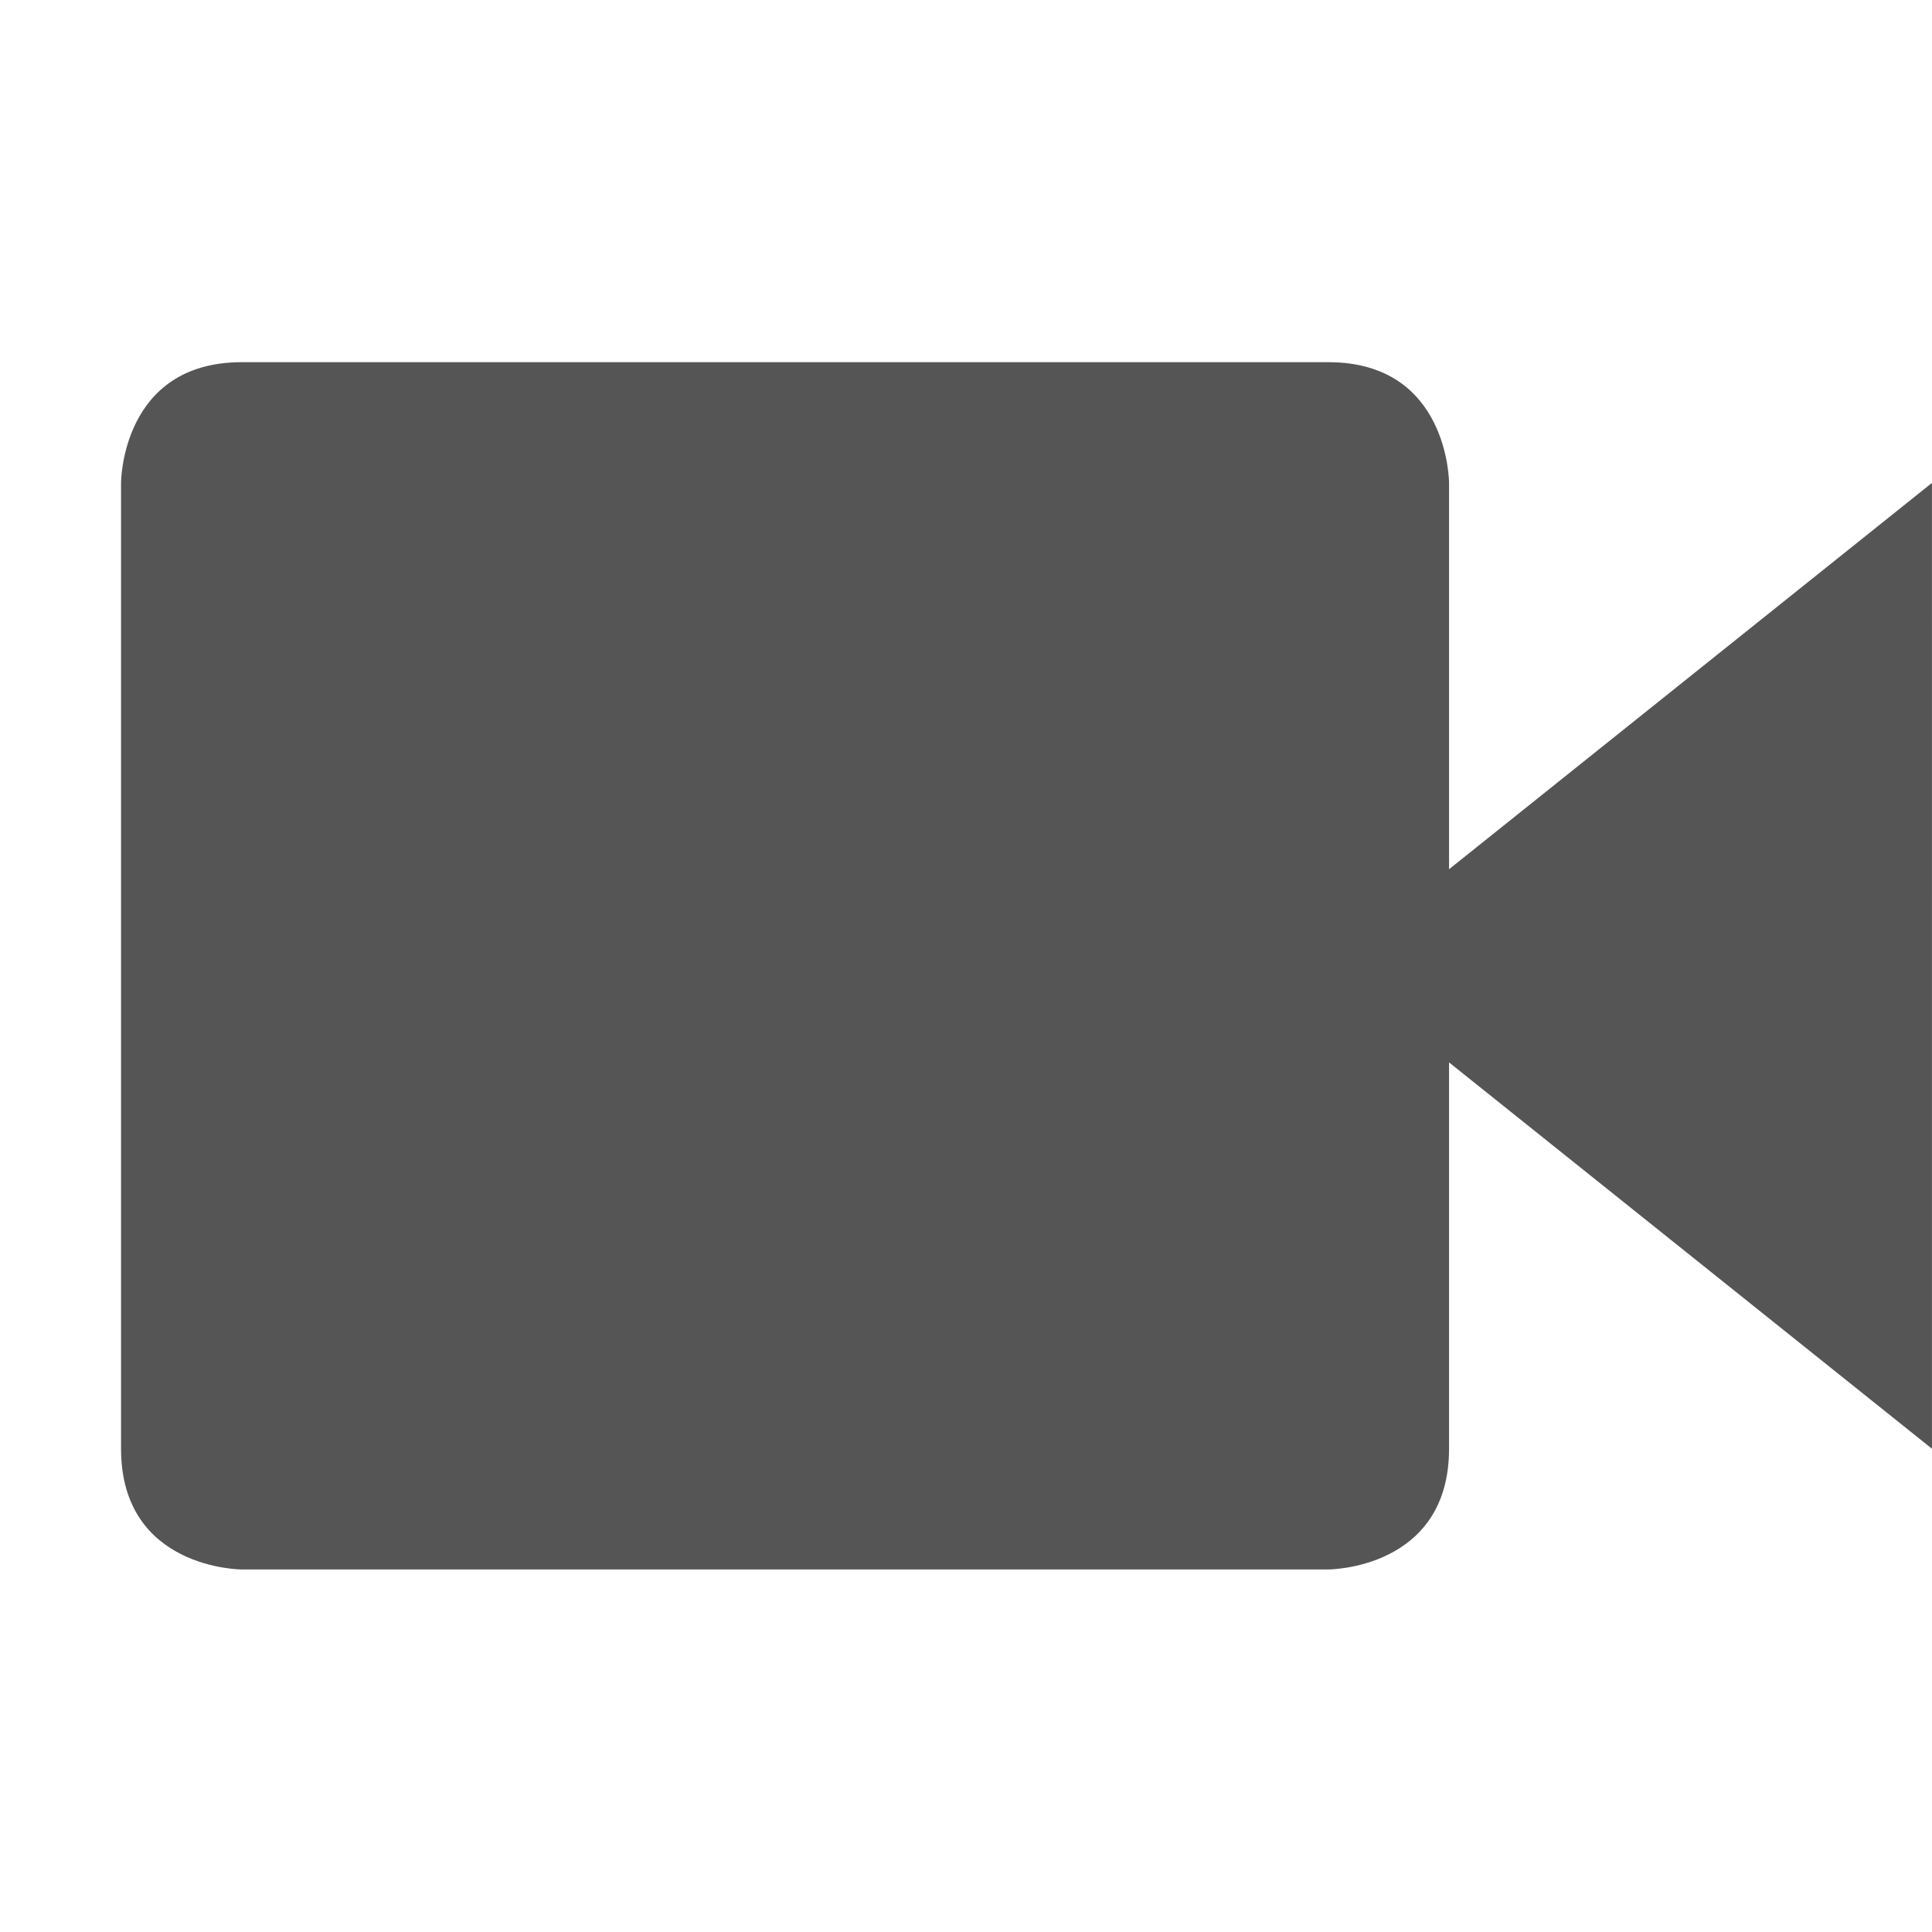
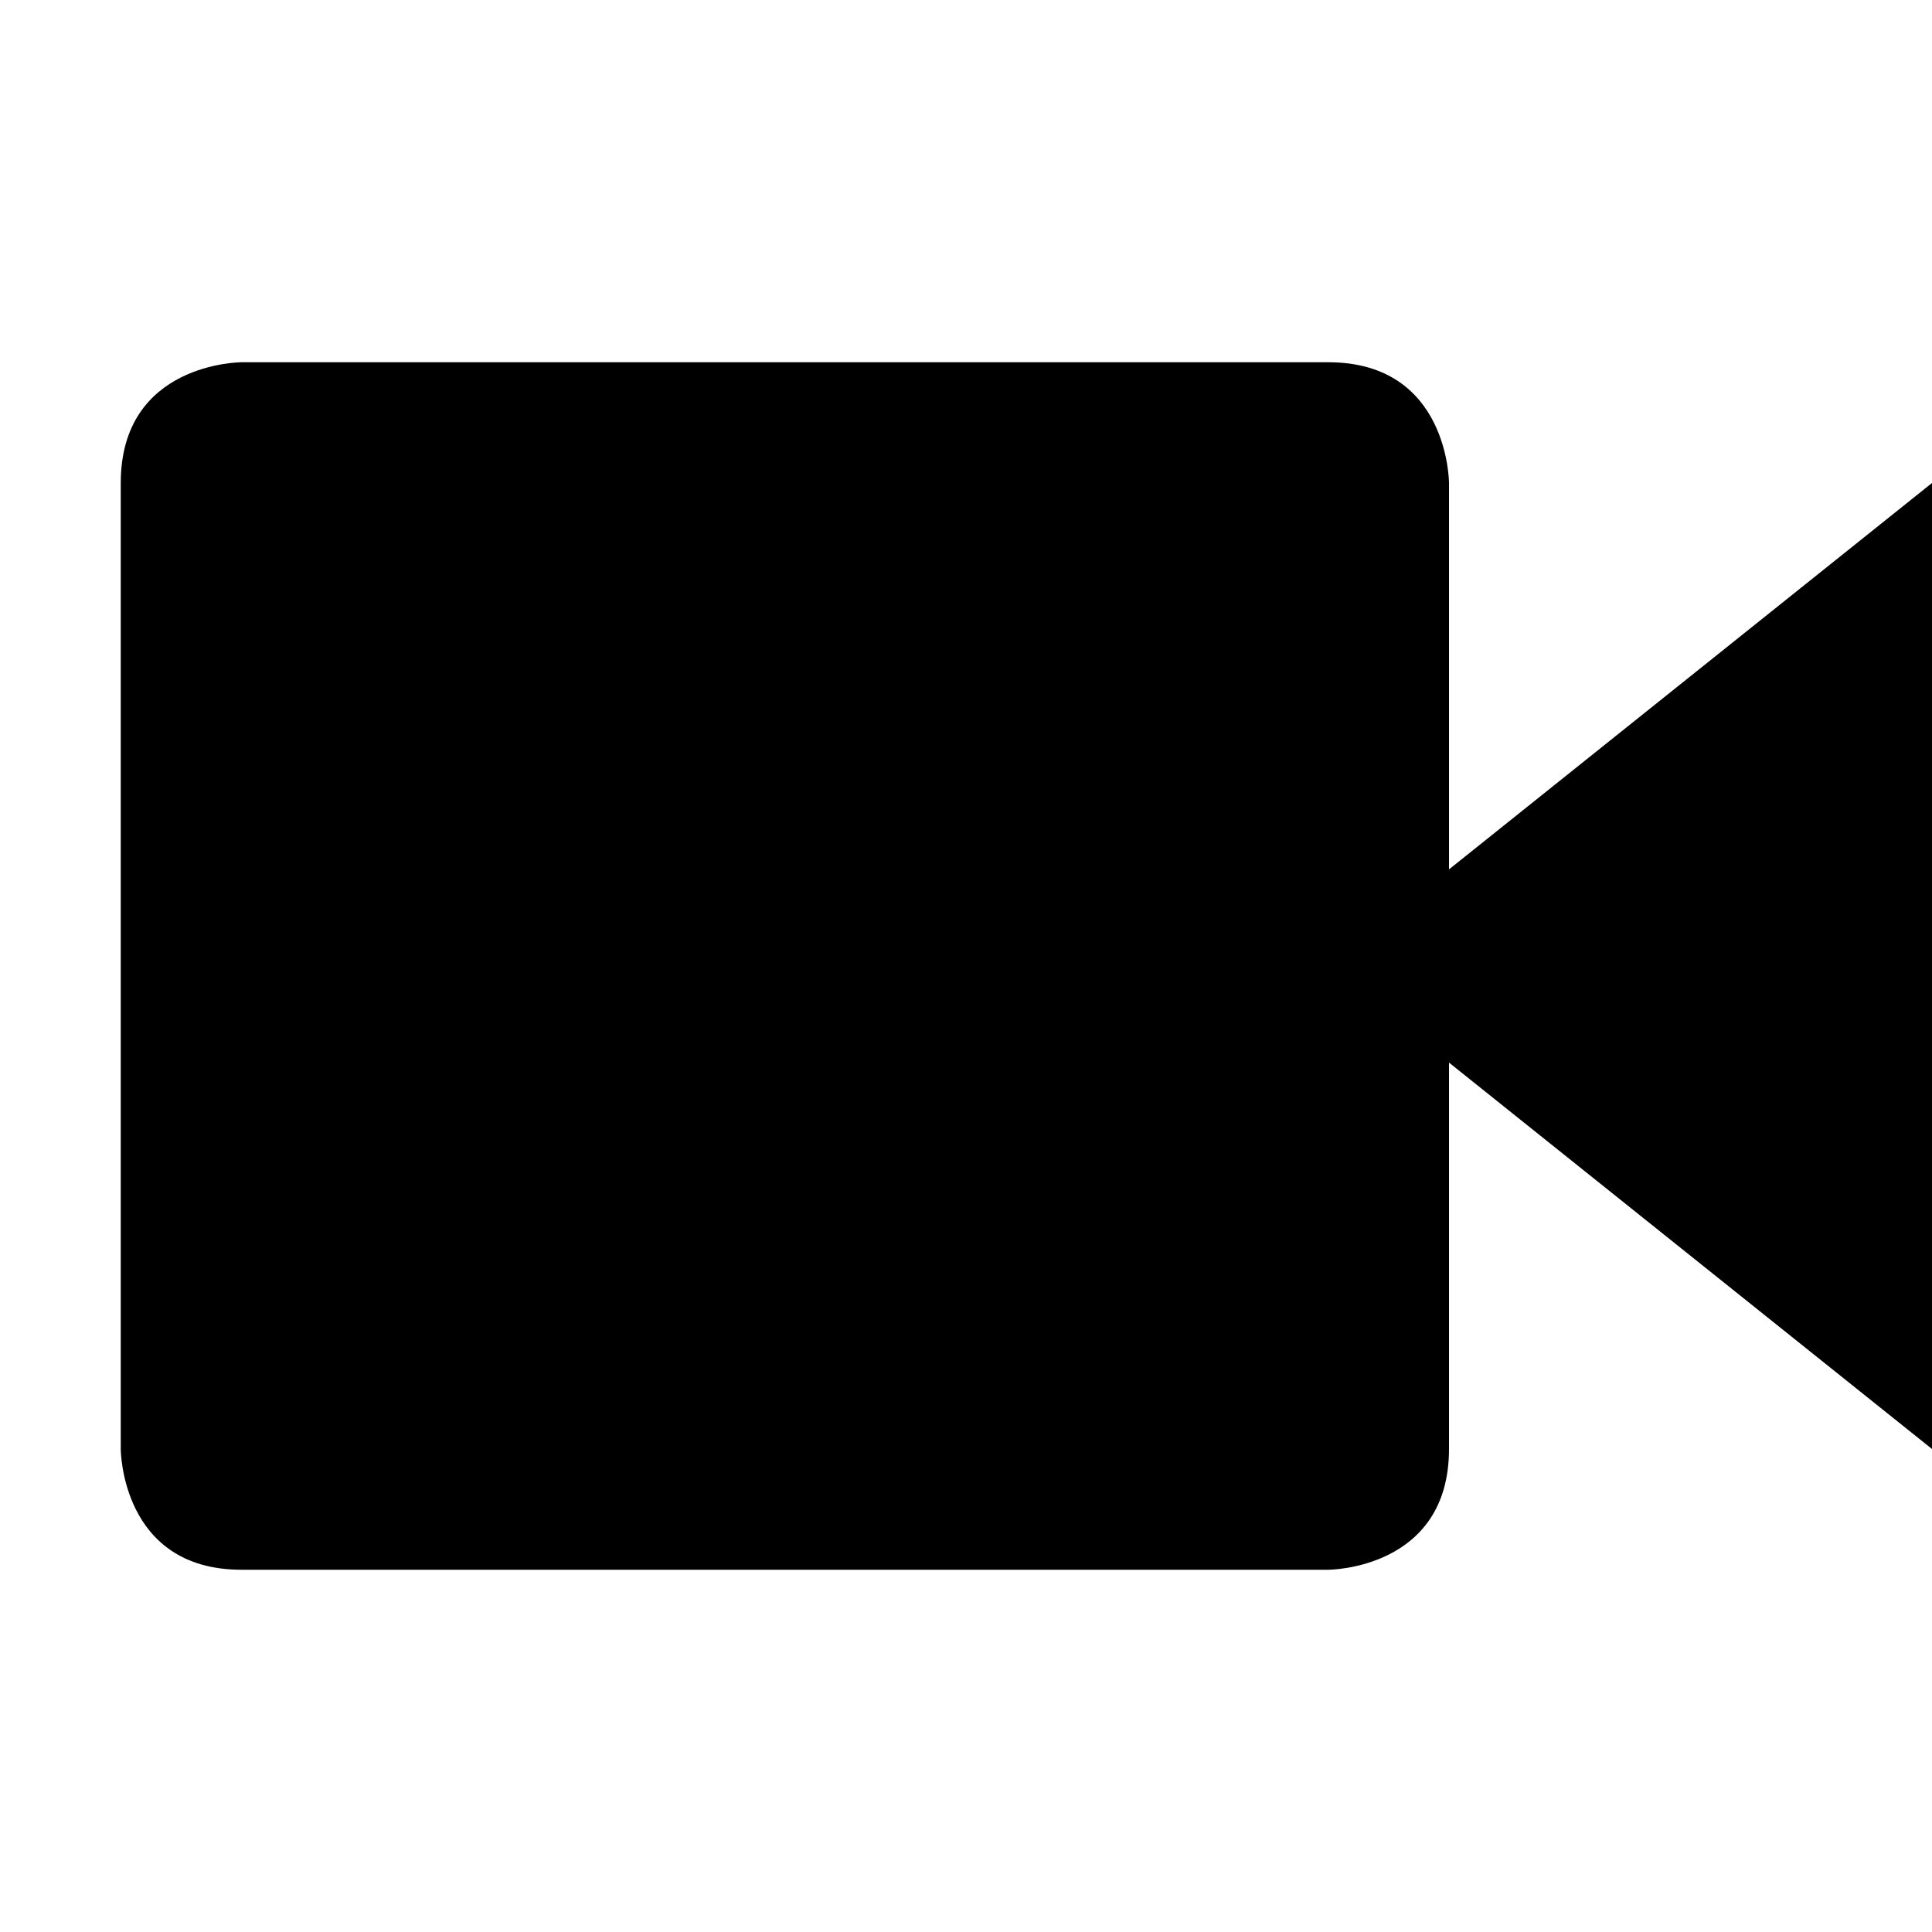
- <svg xmlns="http://www.w3.org/2000/svg" xmlns:ns1="http://www.openswatchbook.org/uri/2009/osb" height="16" id="svg7384" style="enable-background:new" version="1.1" width="16.003">
-   <defs id="defs7386">
-     <linearGradient id="linearGradient6882" ns1:paint="solid">
-       <stop id="stop6884" offset="0" style="stop-color:#555555;stop-opacity:1;" />
-     </linearGradient>
-     <linearGradient id="linearGradient5606" ns1:paint="solid">
-       <stop id="stop5608" offset="0" style="stop-color:#000000;stop-opacity:1;" />
-     </linearGradient>
-     <filter id="filter7554" style="color-interpolation-filters:sRGB">
-       <feBlend id="feBlend7556" in2="BackgroundImage" mode="darken" />
-     </filter>
-   </defs>
-   <g id="layer9" style="display:inline" transform="translate(-604.9974,159)" />
-   <g id="layer10" style="display:inline;filter:url(#filter7554)" transform="translate(-604.9974,159)">
-     <path d="m 607,-156 9,0 c 1,0 1,1 1,1 l 0,8 c 0,1 -1,1 -1,1 l -9,0 c 0,0 -1,0 -1,-1 l 0,-8 c 0,0 0,-1 1,-1 z m 14,1 1.7e-4,8 -5,-4 z" id="path6912" style="color:#000000;font-style:normal;font-variant:normal;font-weight:normal;font-stretch:normal;font-size:medium;line-height:normal;font-family:Sans;-inkscape-font-specification:Sans;text-indent:0;text-align:start;text-decoration:none;text-decoration-line:none;letter-spacing:normal;word-spacing:normal;text-transform:none;direction:ltr;block-progression:tb;writing-mode:lr-tb;baseline-shift:baseline;text-anchor:start;display:inline;overflow:visible;visibility:visible;fill:#555555;fill-opacity:1;stroke:none;stroke-width:2;marker:none;enable-background:accumulate" />
-   </g>
-   <g id="layer1" style="display:inline" transform="translate(-363.9972,-458)" />
-   <g id="layer14" style="display:inline" transform="translate(-604.9974,159)" />
-   <g id="layer15" style="display:inline" transform="translate(-604.9974,159)" />
-   <g id="g71291" style="display:inline" transform="translate(-604.9974,159)" />
-   <g id="layer2" style="display:inline" transform="translate(-363.9972,-308)" />
-   <g id="layer12" style="display:inline" transform="translate(-604.9974,159)" />
+ <svg xmlns="http://www.w3.org/2000/svg" height="16" width="16">
+   <path d="m2 3s-1 0-1 1v8s0 1 1 1h9s1 0 1-1v-3.2l4 3.2v-8l-4 3.2v-3.2s0-1-1-1z" />
</svg>
